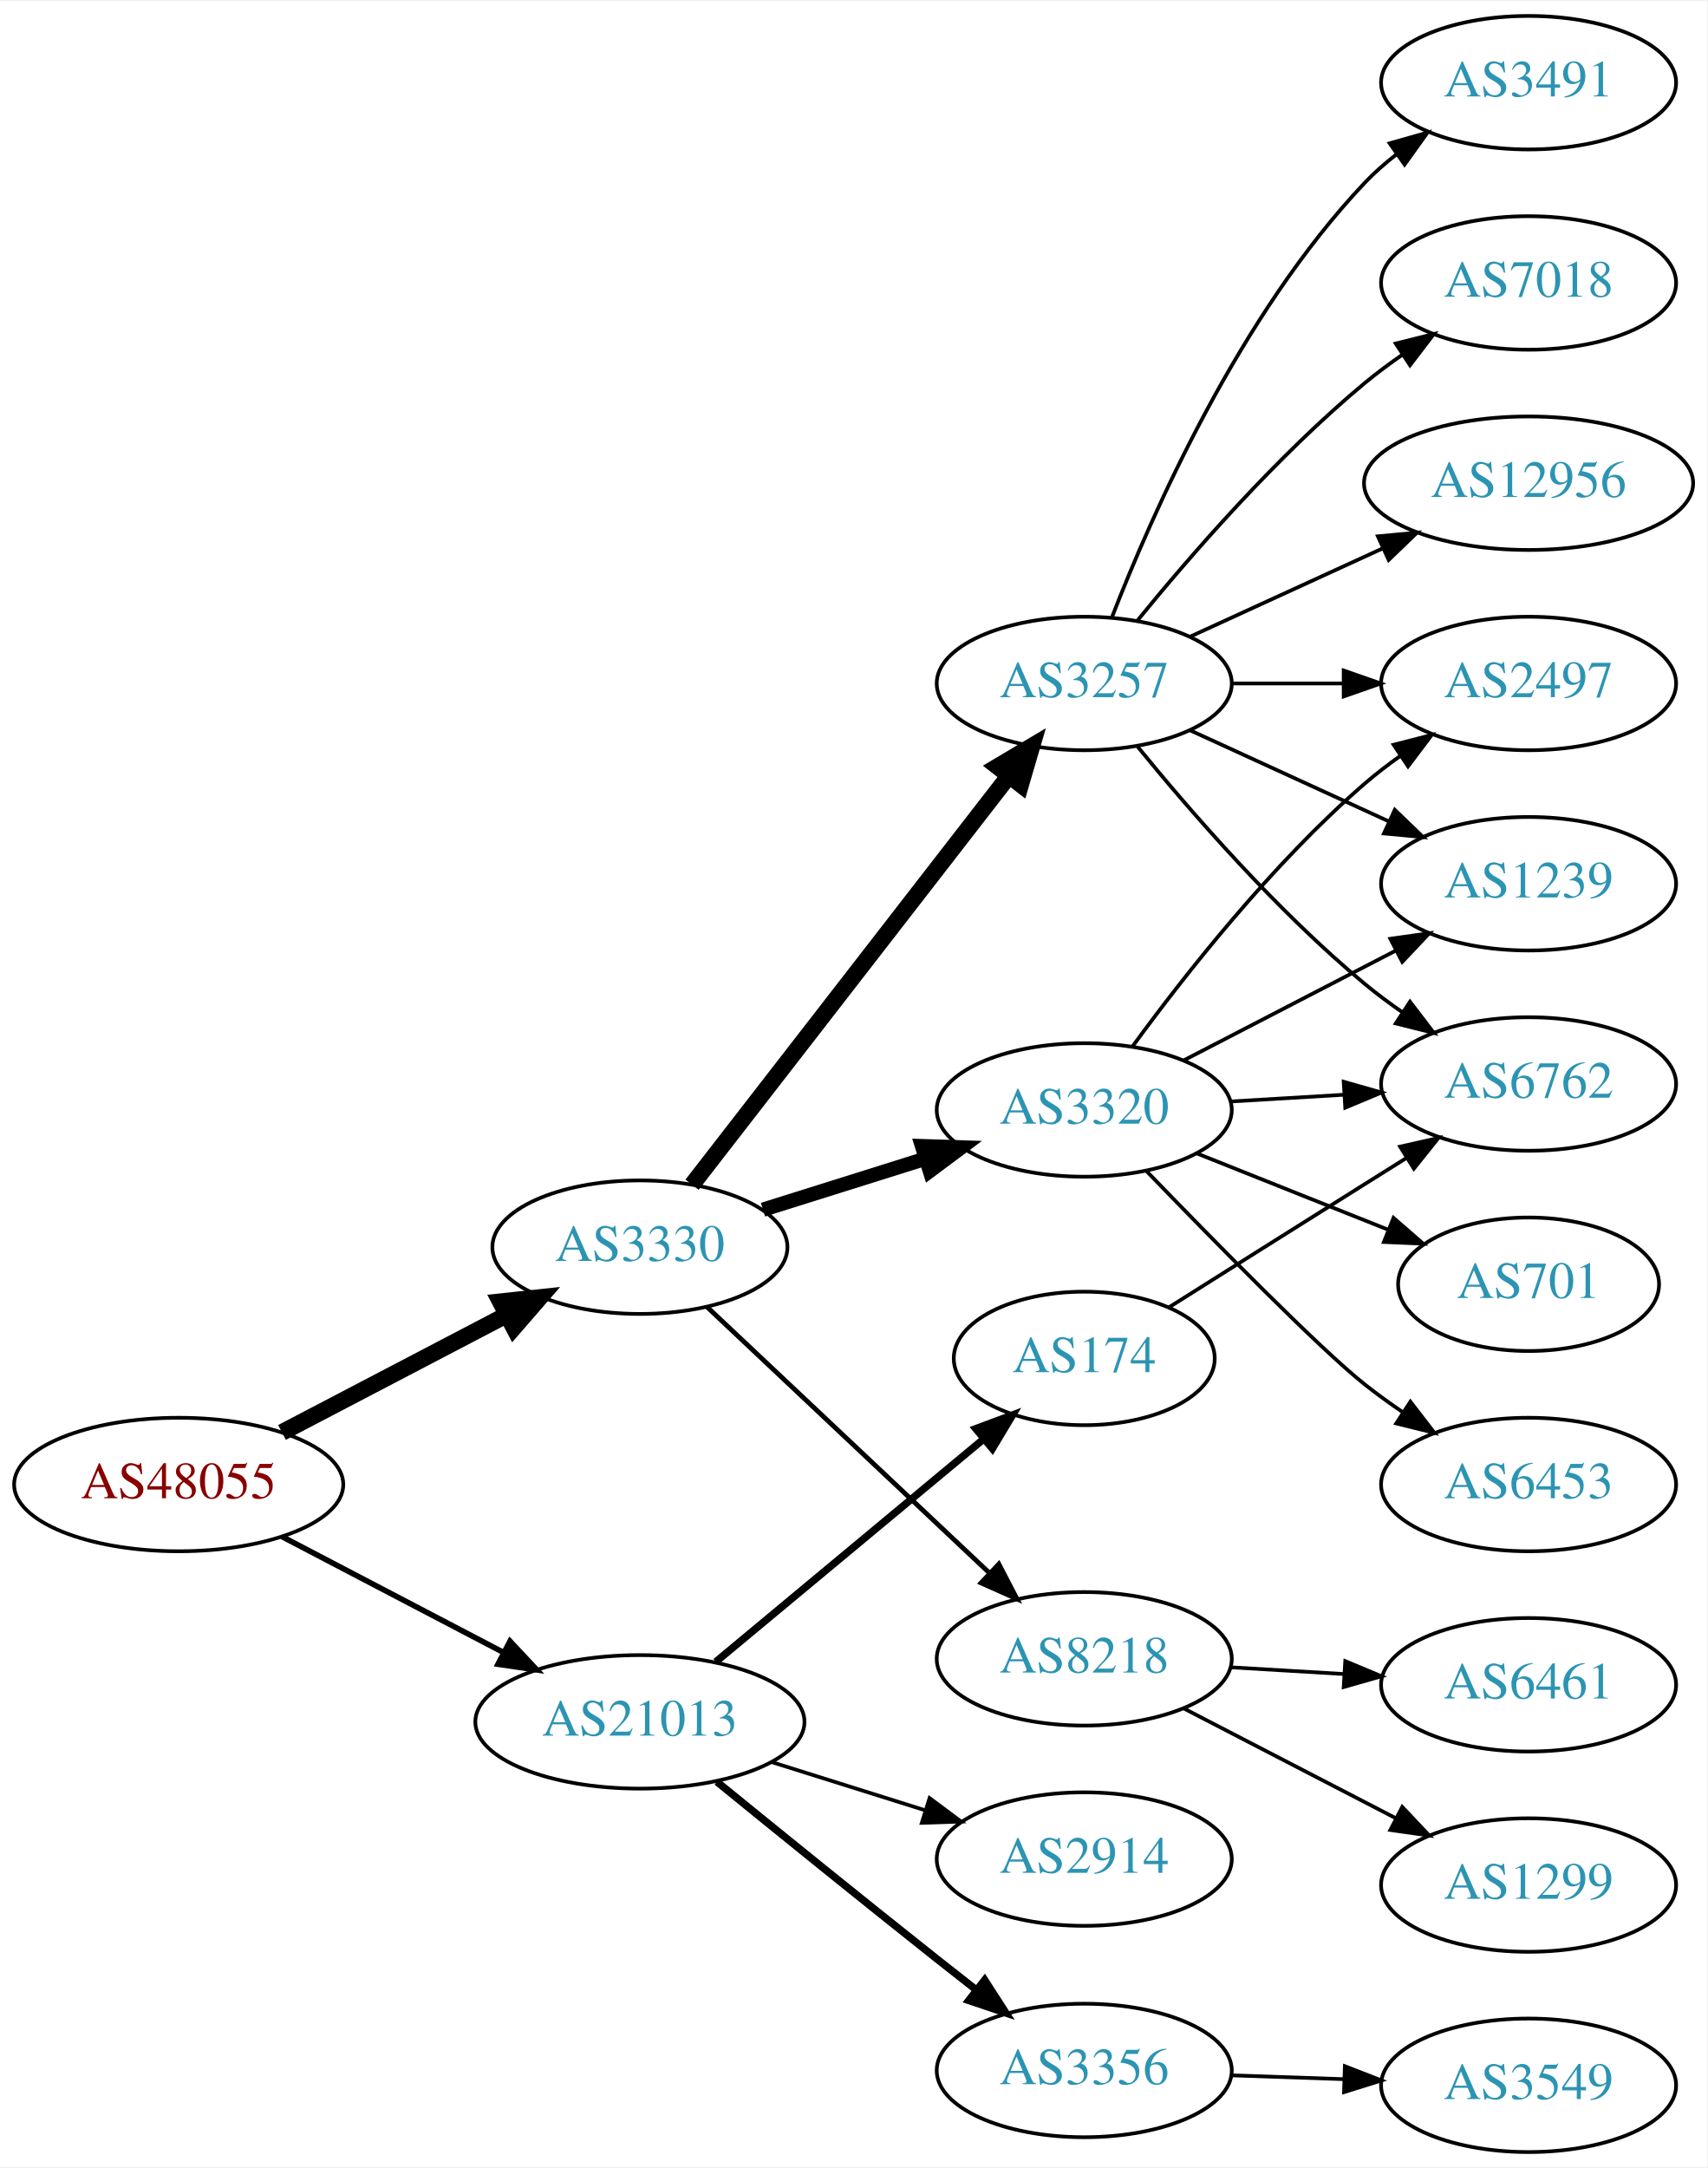
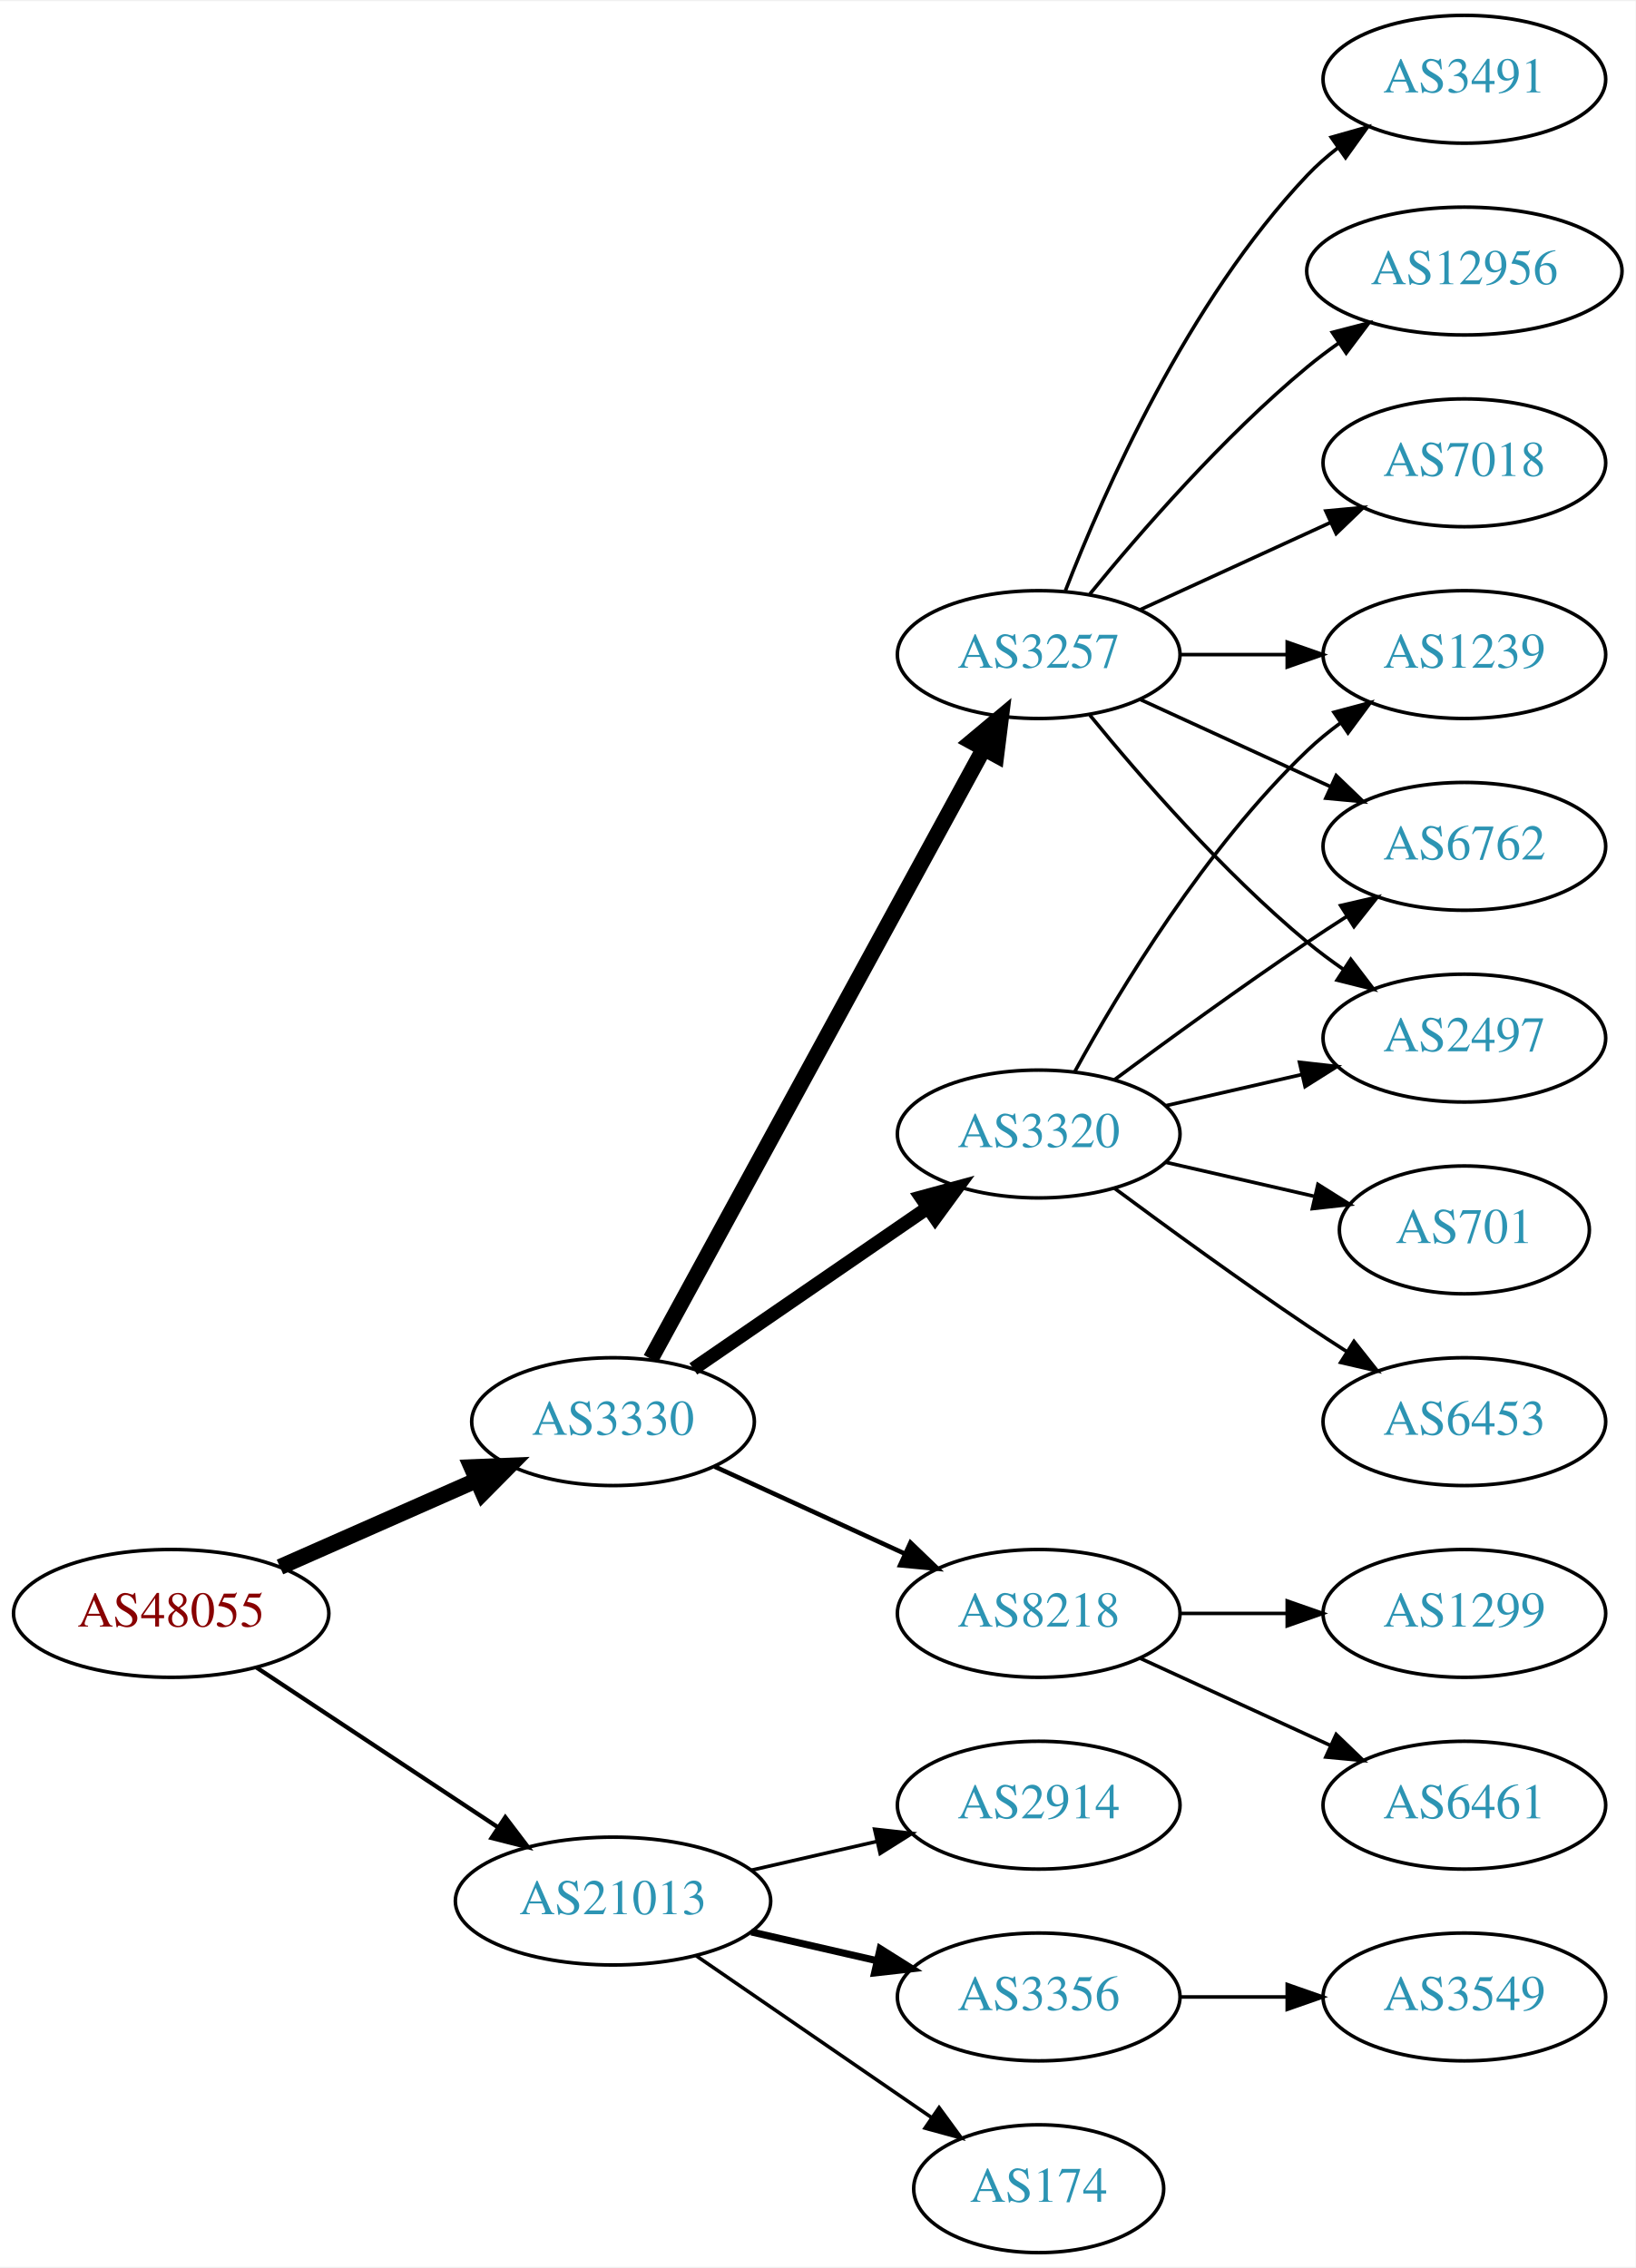
- <svg xmlns="http://www.w3.org/2000/svg" xmlns:xlink="http://www.w3.org/1999/xlink" width="460pt" height="584pt" viewBox="0.00 0.00 460.47 584.00">
-   <g id="graph0" class="graph" transform="scale(1 1) rotate(0) translate(4 580)">
-     <polygon fill="white" stroke="none" points="-4,4 -4,-580 456.469,-580 456.469,4 -4,4" />
+ <svg xmlns="http://www.w3.org/2000/svg" xmlns:xlink="http://www.w3.org/1999/xlink" width="460pt" height="638pt" viewBox="0.00 0.00 460.47 638.00">
+   <g id="graph0" class="graph" transform="scale(1 1) rotate(0) translate(4 634)">
+     <polygon fill="white" stroke="none" points="-4,4 -4,-634 456.469,-634 456.469,4 -4,4" />
    <g id="node1" class="node">
      <g id="a_node1">
        <a xlink:href="/asn/48055" xlink:title="AS48055 ~ BDS-DC1 [AT]">
          <ellipse fill="#ffffff" stroke="black" cx="44.196" cy="-180" rx="44.393" ry="18" />
          <text text-anchor="middle" x="44.196" y="-176.3" font-family="Times,serif" font-size="14.00" fill="#880000">AS48055</text>
        </a>
      </g>
    </g>
    <g id="node2" class="node">
      <g id="a_node2">
        <a xlink:href="/asn/3330" xlink:title="AS3330 ~ Vienna, Austria [AT]">
-           <ellipse fill="#ffffff" stroke="black" cx="168.588" cy="-244" rx="39.794" ry="18" />
-           <text text-anchor="middle" x="168.588" y="-240.3" font-family="Times,serif" font-size="14.00" fill="#2c94b3">AS3330</text>
+           <ellipse fill="#ffffff" stroke="black" cx="168.588" cy="-234" rx="39.794" ry="18" />
+           <text text-anchor="middle" x="168.588" y="-230.3" font-family="Times,serif" font-size="14.00" fill="#2c94b3">AS3330</text>
        </a>
      </g>
    </g>
    <g id="edge1" class="edge">
-       <path fill="none" stroke="black" stroke-width="4.5" d="M72.056,-194.045C89.834,-203.342 113.33,-215.628 132.571,-225.689" />
-       <polygon fill="black" stroke="black" stroke-width="4.5" points="130.945,-229.282 141.631,-230.427 134.594,-222.304 130.945,-229.282" />
+       <path fill="none" stroke="black" stroke-width="4.5" d="M74.824,-193.072C91.418,-200.393 112.278,-209.597 130.011,-217.421" />
+       <polygon fill="black" stroke="black" stroke-width="4.5" points="128.756,-221.171 139.495,-221.605 131.935,-213.966 128.756,-221.171" />
    </g>
    <g id="node3" class="node">
      <g id="a_node3">
        <a xlink:href="/asn/21013" xlink:title="AS21013 ~ Wels, AT [AT]">
-           <ellipse fill="#ffffff" stroke="black" cx="168.588" cy="-116" rx="44.393" ry="18" />
-           <text text-anchor="middle" x="168.588" y="-112.3" font-family="Times,serif" font-size="14.00" fill="#2c94b3">AS21013</text>
+           <ellipse fill="#ffffff" stroke="black" cx="168.588" cy="-99" rx="44.393" ry="18" />
+           <text text-anchor="middle" x="168.588" y="-95.3" font-family="Times,serif" font-size="14.00" fill="#2c94b3">AS21013</text>
        </a>
      </g>
    </g>
    <g id="edge2" class="edge">
-       <path fill="none" stroke="black" stroke-width="1.5" d="M72.056,-165.955C89.592,-156.785 112.692,-144.706 131.783,-134.723" />
-       <polygon fill="black" stroke="black" stroke-width="1.5" points="133.552,-137.748 140.791,-130.012 130.308,-131.545 133.552,-137.748" />
+       <path fill="none" stroke="black" stroke-width="1.2" d="M68.217,-164.765C87.449,-152.037 115.056,-133.766 136.294,-119.711" />
+       <polygon fill="black" stroke="black" stroke-width="1.2" points="138.263,-122.605 144.67,-114.167 134.4,-116.767 138.263,-122.605" />
    </g>
    <g id="node4" class="node">
      <g id="a_node4">
-         <a xlink:href="/asn/3320" xlink:title="AS3320 ~ DTAG [DE]">
-           <ellipse fill="#ffffff" stroke="black" cx="288.431" cy="-281" rx="39.794" ry="18" />
-           <text text-anchor="middle" x="288.431" y="-277.3" font-family="Times,serif" font-size="14.00" fill="#2c94b3">AS3320</text>
+         <a xlink:href="/asn/3257" xlink:title="AS3257 ~ GTT [DE]">
+           <ellipse fill="#ffffff" stroke="black" cx="288.431" cy="-450" rx="39.794" ry="18" />
+           <text text-anchor="middle" x="288.431" y="-446.3" font-family="Times,serif" font-size="14.00" fill="#2c94b3">AS3257</text>
        </a>
      </g>
    </g>
    <g id="edge3" class="edge">
-       <path fill="none" stroke="black" stroke-width="3.857" d="M201.789,-254.11C215.299,-258.352 231.187,-263.341 245.586,-267.862" />
-       <polygon fill="black" stroke="black" stroke-width="3.857" points="244.679,-271.245 255.269,-270.902 246.776,-264.567 244.679,-271.245" />
+       <path fill="none" stroke="black" stroke-width="4.5" d="M179.232,-251.676C199.913,-289.584 248.626,-378.873 273.005,-423.559" />
+       <polygon fill="black" stroke="black" stroke-width="4.5" points="269.573,-425.49 277.819,-432.383 276.486,-421.718 269.573,-425.49" />
    </g>
    <g id="node5" class="node">
      <g id="a_node5">
-         <a xlink:href="/asn/8218" xlink:title="AS8218 ~ legacy Neotelecoms [FR]">
-           <ellipse fill="#ffffff" stroke="black" cx="288.431" cy="-133" rx="39.794" ry="18" />
-           <text text-anchor="middle" x="288.431" y="-129.3" font-family="Times,serif" font-size="14.00" fill="#2c94b3">AS8218</text>
+         <a xlink:href="/asn/3320" xlink:title="AS3320 ~ DTAG [DE]">
+           <ellipse fill="#ffffff" stroke="black" cx="288.431" cy="-315" rx="39.794" ry="18" />
+           <text text-anchor="middle" x="288.431" y="-311.3" font-family="Times,serif" font-size="14.00" fill="#2c94b3">AS3320</text>
        </a>
      </g>
    </g>
    <g id="edge4" class="edge">
-       <path fill="none" stroke="black" stroke-width="1.286" d="M186.724,-227.86C206.797,-208.952 240.2,-177.488 262.988,-156.023" />
-       <polygon fill="black" stroke="black" stroke-width="1.286" points="265.395,-158.564 270.275,-149.16 260.596,-153.469 265.395,-158.564" />
+       <path fill="none" stroke="black" stroke-width="3.857" d="M191.202,-248.857C209.691,-261.565 236.505,-279.995 257.134,-294.175" />
+       <polygon fill="black" stroke="black" stroke-width="3.857" points="255.331,-297.183 265.555,-299.963 259.296,-291.414 255.331,-297.183" />
    </g>
    <g id="node6" class="node">
      <g id="a_node6">
-         <a xlink:href="/asn/3257" xlink:title="AS3257 ~ GTT [DE]">
-           <ellipse fill="#ffffff" stroke="black" cx="288.431" cy="-396" rx="39.794" ry="18" />
-           <text text-anchor="middle" x="288.431" y="-392.3" font-family="Times,serif" font-size="14.00" fill="#2c94b3">AS3257</text>
+         <a xlink:href="/asn/8218" xlink:title="AS8218 ~ legacy Neotelecoms [FR]">
+           <ellipse fill="#ffffff" stroke="black" cx="288.431" cy="-180" rx="39.794" ry="18" />
+           <text text-anchor="middle" x="288.431" y="-176.3" font-family="Times,serif" font-size="14.00" fill="#2c94b3">AS8218</text>
        </a>
      </g>
    </g>
    <g id="edge5" class="edge">
-       <path fill="none" stroke="black" stroke-width="4.5" d="M182.65,-260.847C203.355,-287.554 243.832,-339.764 267.967,-370.895" />
-       <polygon fill="black" stroke="black" stroke-width="4.5" points="265.072,-373.587 274.311,-379.077 271.296,-368.761 265.072,-373.587" />
+       <path fill="none" stroke="black" stroke-width="1.286" d="M197.217,-221.339C213.174,-214.027 233.445,-204.739 250.727,-196.819" />
+       <polygon fill="black" stroke="black" stroke-width="1.286" points="252.342,-199.929 259.975,-192.581 249.426,-193.565 252.342,-199.929" />
    </g>
    <g id="node17" class="node">
      <g id="a_node17">
-         <a xlink:href="/asn/3356" xlink:title="AS3356 ~ Level 3 Parent, LLC [US]">
-           <ellipse fill="#ffffff" stroke="black" cx="288.431" cy="-22" rx="39.794" ry="18" />
-           <text text-anchor="middle" x="288.431" y="-18.3" font-family="Times,serif" font-size="14.00" fill="#2c94b3">AS3356</text>
+         <a xlink:href="/asn/2914" xlink:title="AS2914 ~ NTT America, Inc. [US]">
+           <ellipse fill="#ffffff" stroke="black" cx="288.431" cy="-126" rx="39.794" ry="18" />
+           <text text-anchor="middle" x="288.431" y="-122.3" font-family="Times,serif" font-size="14.00" fill="#2c94b3">AS2914</text>
        </a>
      </g>
    </g>
    <g id="edge19" class="edge">
-       <path fill="none" stroke="black" stroke-width="2" d="M189.355,-99.848C205.325,-86.842 228.414,-68.135 248.784,-52 252.155,-49.33 255.704,-46.543 259.229,-43.789" />
-       <polygon fill="black" stroke="black" stroke-width="2" points="261.573,-46.4 267.314,-37.496 257.273,-40.876 261.573,-46.4" />
+       <path fill="none" stroke="black" d="M207.523,-107.692C218.764,-110.267 231.176,-113.111 242.799,-115.774" />
+       <polygon fill="black" stroke="black" points="242.232,-119.235 252.761,-118.057 243.795,-112.412 242.232,-119.235" />
    </g>
    <g id="node18" class="node">
      <g id="a_node18">
-         <a xlink:href="/asn/174" xlink:title="AS174 ~ Cogent Communications [US]">
-           <ellipse fill="#ffffff" stroke="black" cx="288.431" cy="-214" rx="35.194" ry="18" />
-           <text text-anchor="middle" x="288.431" y="-210.3" font-family="Times,serif" font-size="14.00" fill="#2c94b3">AS174</text>
+         <a xlink:href="/asn/3356" xlink:title="AS3356 ~ Level 3 Parent, LLC [US]">
+           <ellipse fill="#ffffff" stroke="black" cx="288.431" cy="-72" rx="39.794" ry="18" />
+           <text text-anchor="middle" x="288.431" y="-68.3" font-family="Times,serif" font-size="14.00" fill="#2c94b3">AS3356</text>
        </a>
      </g>
    </g>
    <g id="edge20" class="edge">
-       <path fill="none" stroke="black" stroke-width="2" d="M189.048,-132.183C208.756,-148.573 239.367,-174.029 261.207,-192.192" />
-       <polygon fill="black" stroke="black" stroke-width="2" points="259.18,-195.058 269.107,-198.761 263.656,-189.676 259.18,-195.058" />
+       <path fill="none" stroke="black" stroke-width="2" d="M207.523,-90.308C218.764,-87.733 231.176,-84.889 242.799,-82.226" />
+       <polygon fill="black" stroke="black" stroke-width="2" points="243.795,-85.588 252.761,-79.944 242.232,-78.765 243.795,-85.588" />
    </g>
    <g id="node19" class="node">
      <g id="a_node19">
-         <a xlink:href="/asn/2914" xlink:title="AS2914 ~ NTT America, Inc. [US]">
-           <ellipse fill="#ffffff" stroke="black" cx="288.431" cy="-79" rx="39.794" ry="18" />
-           <text text-anchor="middle" x="288.431" y="-75.3" font-family="Times,serif" font-size="14.00" fill="#2c94b3">AS2914</text>
+         <a xlink:href="/asn/174" xlink:title="AS174 ~ Cogent Communications [US]">
+           <ellipse fill="#ffffff" stroke="black" cx="288.431" cy="-18" rx="35.194" ry="18" />
+           <text text-anchor="middle" x="288.431" y="-14.3" font-family="Times,serif" font-size="14.00" fill="#2c94b3">AS174</text>
        </a>
      </g>
    </g>
    <g id="edge21" class="edge">
-       <path fill="none" stroke="black" d="M203.99,-105.199C217.001,-101.114 231.953,-96.419 245.573,-92.142" />
-       <polygon fill="black" stroke="black" points="246.717,-95.452 255.209,-89.117 244.62,-88.773 246.717,-95.452" />
+       <path fill="none" stroke="black" d="M192.031,-83.574C210.846,-70.641 237.843,-52.085 258.319,-38.01" />
+       <polygon fill="black" stroke="black" points="260.394,-40.831 266.652,-32.282 256.429,-35.063 260.394,-40.831" />
    </g>
    <g id="node7" class="node">
      <g id="a_node7">
-         <a xlink:href="/asn/2497" xlink:title="AS2497 ~ Internet Initiative Japan Inc. [JP]">
-           <ellipse fill="#ffffff" stroke="black" cx="408.273" cy="-396" rx="39.794" ry="18" />
-           <text text-anchor="middle" x="408.273" y="-392.3" font-family="Times,serif" font-size="14.00" fill="#2c94b3">AS2497</text>
+         <a xlink:href="/asn/3491" xlink:title="AS3491 ~ PCCW Global, Inc. [US]">
+           <ellipse fill="#ffffff" stroke="black" cx="408.273" cy="-612" rx="39.794" ry="18" />
+           <text text-anchor="middle" x="408.273" y="-608.3" font-family="Times,serif" font-size="14.00" fill="#2c94b3">AS3491</text>
        </a>
      </g>
    </g>
    <g id="edge6" class="edge">
-       <path fill="none" stroke="black" d="M301.543,-298.257C315.291,-317.071 339.073,-347.378 364.077,-369 367.077,-371.594 370.351,-374.108 373.712,-376.49" />
-       <polygon fill="black" stroke="black" points="371.875,-379.472 382.136,-382.11 375.76,-373.649 371.875,-379.472" />
+       <path fill="none" stroke="black" d="M295.954,-467.994C306.704,-495.728 330.362,-549.429 364.077,-585 366.663,-587.728 369.581,-590.294 372.649,-592.677" />
+       <polygon fill="black" stroke="black" points="370.803,-595.658 380.997,-598.543 374.827,-589.93 370.803,-595.658" />
    </g>
    <g id="node8" class="node">
      <g id="a_node8">
-         <a xlink:href="/asn/1239" xlink:title="AS1239 ~ Sprint [US]">
-           <ellipse fill="#ffffff" stroke="black" cx="408.273" cy="-342" rx="39.794" ry="18" />
-           <text text-anchor="middle" x="408.273" y="-338.3" font-family="Times,serif" font-size="14.00" fill="#2c94b3">AS1239</text>
+         <a xlink:href="/asn/12956" xlink:title="AS12956 ~ TELXIUS [ES]">
+           <ellipse fill="#ffffff" stroke="black" cx="408.273" cy="-558" rx="44.393" ry="18" />
+           <text text-anchor="middle" x="408.273" y="-554.3" font-family="Times,serif" font-size="14.00" fill="#2c94b3">AS12956</text>
        </a>
      </g>
    </g>
    <g id="edge7" class="edge">
-       <path fill="none" stroke="black" d="M315.292,-294.387C332.1,-303.087 354.215,-314.535 372.548,-324.025" />
-       <polygon fill="black" stroke="black" points="370.983,-327.156 381.473,-328.645 374.201,-320.939 370.983,-327.156" />
+       <path fill="none" stroke="black" d="M302.85,-467.065C316.964,-484.375 340.379,-511.345 364.077,-531 366.815,-533.271 369.759,-535.494 372.776,-537.63" />
+       <polygon fill="black" stroke="black" points="371.108,-540.725 381.365,-543.379 375.002,-534.908 371.108,-540.725" />
    </g>
    <g id="node9" class="node">
      <g id="a_node9">
-         <a xlink:href="/asn/701" xlink:title="AS701 ~ UUNET [US]">
-           <ellipse fill="#ffffff" stroke="black" cx="408.273" cy="-234" rx="35.194" ry="18" />
-           <text text-anchor="middle" x="408.273" y="-230.3" font-family="Times,serif" font-size="14.00" fill="#2c94b3">AS701</text>
+         <a xlink:href="/asn/1239" xlink:title="AS1239 ~ Sprint [US]">
+           <ellipse fill="#ffffff" stroke="black" cx="408.273" cy="-450" rx="39.794" ry="18" />
+           <text text-anchor="middle" x="408.273" y="-446.3" font-family="Times,serif" font-size="14.00" fill="#2c94b3">AS1239</text>
        </a>
      </g>
    </g>
    <g id="edge8" class="edge">
-       <path fill="none" stroke="black" d="M318.863,-269.261C334.478,-263.033 353.815,-255.321 370.42,-248.699" />
-       <polygon fill="black" stroke="black" points="371.84,-251.9 379.832,-244.945 369.246,-245.399 371.84,-251.9" />
+       <path fill="none" stroke="black" d="M328.343,-450C337.897,-450 348.246,-450 358.209,-450" />
+       <polygon fill="black" stroke="black" points="358.402,-453.5 368.402,-450 358.402,-446.5 358.402,-453.5" />
    </g>
    <g id="node10" class="node">
      <g id="a_node10">
        <a xlink:href="/asn/6762" xlink:title="AS6762 ~ TELECOM ITALIA SPARKLE S.p.A. [IT]">
-           <ellipse fill="#ffffff" stroke="black" cx="408.273" cy="-288" rx="39.794" ry="18" />
-           <text text-anchor="middle" x="408.273" y="-284.3" font-family="Times,serif" font-size="14.00" fill="#2c94b3">AS6762</text>
+           <ellipse fill="#ffffff" stroke="black" cx="408.273" cy="-396" rx="39.794" ry="18" />
+           <text text-anchor="middle" x="408.273" y="-392.3" font-family="Times,serif" font-size="14.00" fill="#2c94b3">AS6762</text>
        </a>
      </g>
    </g>
    <g id="edge9" class="edge">
-       <path fill="none" stroke="black" d="M328.017,-283.292C337.784,-283.872 348.4,-284.503 358.594,-285.108" />
-       <polygon fill="black" stroke="black" points="358.411,-288.604 368.601,-285.703 358.826,-281.616 358.411,-288.604" />
+       <path fill="none" stroke="black" d="M317.06,-437.339C333.017,-430.027 353.287,-420.739 370.57,-412.819" />
+       <polygon fill="black" stroke="black" points="372.185,-415.929 379.818,-408.581 369.269,-409.565 372.185,-415.929" />
    </g>
    <g id="node11" class="node">
      <g id="a_node11">
-         <a xlink:href="/asn/6453" xlink:title="AS6453 ~ TATA COMMUNICATIONS (AMERICA) INC [US]">
-           <ellipse fill="#ffffff" stroke="black" cx="408.273" cy="-180" rx="39.794" ry="18" />
-           <text text-anchor="middle" x="408.273" y="-176.3" font-family="Times,serif" font-size="14.00" fill="#2c94b3">AS6453</text>
+         <a xlink:href="/asn/7018" xlink:title="AS7018 ~ AT&amp;T Services, Inc. [US]">
+           <ellipse fill="#ffffff" stroke="black" cx="408.273" cy="-504" rx="39.794" ry="18" />
+           <text text-anchor="middle" x="408.273" y="-500.3" font-family="Times,serif" font-size="14.00" fill="#2c94b3">AS7018</text>
        </a>
      </g>
    </g>
    <g id="edge10" class="edge">
-       <path fill="none" stroke="black" d="M305.246,-264.486C323.33,-245.757 351.989,-216.574 364.077,-207 367.353,-204.406 370.891,-201.849 374.483,-199.405" />
-       <polygon fill="black" stroke="black" points="376.399,-202.334 382.864,-193.941 372.576,-196.47 376.399,-202.334" />
+       <path fill="none" stroke="black" d="M317.06,-462.661C333.017,-469.973 353.287,-479.261 370.57,-487.181" />
+       <polygon fill="black" stroke="black" points="369.269,-490.435 379.818,-491.419 372.185,-484.071 369.269,-490.435" />
    </g>
    <g id="node12" class="node">
      <g id="a_node12">
-         <a xlink:href="/asn/1299" xlink:title="AS1299 ~ Telia Carrier [EU]">
-           <ellipse fill="#ffffff" stroke="black" cx="408.273" cy="-72" rx="39.794" ry="18" />
-           <text text-anchor="middle" x="408.273" y="-68.3" font-family="Times,serif" font-size="14.00" fill="#2c94b3">AS1299</text>
+         <a xlink:href="/asn/2497" xlink:title="AS2497 ~ Internet Initiative Japan Inc. [JP]">
+           <ellipse fill="#ffffff" stroke="black" cx="408.273" cy="-342" rx="39.794" ry="18" />
+           <text text-anchor="middle" x="408.273" y="-338.3" font-family="Times,serif" font-size="14.00" fill="#2c94b3">AS2497</text>
        </a>
      </g>
    </g>
    <g id="edge11" class="edge">
-       <path fill="none" stroke="black" d="M315.292,-119.613C332.1,-110.913 354.215,-99.465 372.548,-89.975" />
-       <polygon fill="black" stroke="black" points="374.201,-93.061 381.473,-85.356 370.983,-86.844 374.201,-93.061" />
+       <path fill="none" stroke="black" d="M302.85,-432.935C316.964,-415.625 340.379,-388.655 364.077,-369 367.294,-366.332 370.794,-363.73 374.365,-361.259" />
+       <polygon fill="black" stroke="black" points="376.288,-364.183 382.721,-355.764 372.442,-358.334 376.288,-364.183" />
+     </g>
+     <g id="edge12" class="edge">
+       <path fill="none" stroke="black" d="M298.672,-332.713C311.218,-355.561 335.394,-395.611 364.077,-423 366.946,-425.739 370.134,-428.347 373.443,-430.785" />
+       <polygon fill="black" stroke="black" points="371.567,-433.742 381.803,-436.477 375.507,-427.956 371.567,-433.742" />
+     </g>
+     <g id="edge15" class="edge">
+       <path fill="none" stroke="black" d="M309.761,-330.277C324.623,-341.304 345.368,-356.407 364.077,-369 367.626,-371.389 371.377,-373.839 375.125,-376.242" />
+       <polygon fill="black" stroke="black" points="373.451,-379.325 383.774,-381.712 377.193,-373.409 373.451,-379.325" />
+     </g>
+     <g id="edge13" class="edge">
+       <path fill="none" stroke="black" d="M324.15,-322.955C336.15,-325.704 349.771,-328.825 362.463,-331.733" />
+       <polygon fill="black" stroke="black" points="361.866,-335.187 372.395,-334.009 363.429,-328.364 361.866,-335.187" />
    </g>
    <g id="node13" class="node">
      <g id="a_node13">
+         <a xlink:href="/asn/6453" xlink:title="AS6453 ~ TATA COMMUNICATIONS (AMERICA) INC [US]">
+           <ellipse fill="#ffffff" stroke="black" cx="408.273" cy="-234" rx="39.794" ry="18" />
+           <text text-anchor="middle" x="408.273" y="-230.3" font-family="Times,serif" font-size="14.00" fill="#2c94b3">AS6453</text>
+         </a>
+       </g>
+     </g>
+     <g id="edge14" class="edge">
+       <path fill="none" stroke="black" d="M309.761,-299.723C324.623,-288.696 345.368,-273.593 364.077,-261 367.626,-258.611 371.377,-256.161 375.125,-253.758" />
+       <polygon fill="black" stroke="black" points="377.193,-256.591 383.774,-248.288 373.451,-250.675 377.193,-256.591" />
+     </g>
+     <g id="node14" class="node">
+       <g id="a_node14">
+         <a xlink:href="/asn/701" xlink:title="AS701 ~ UUNET [US]">
+           <ellipse fill="#ffffff" stroke="black" cx="408.273" cy="-288" rx="35.194" ry="18" />
+           <text text-anchor="middle" x="408.273" y="-284.3" font-family="Times,serif" font-size="14.00" fill="#2c94b3">AS701</text>
+         </a>
+       </g>
+     </g>
+     <g id="edge16" class="edge">
+       <path fill="none" stroke="black" d="M324.15,-307.045C337.243,-304.045 352.265,-300.604 365.906,-297.478" />
+       <polygon fill="black" stroke="black" points="367.047,-300.807 376.013,-295.162 365.484,-293.984 367.047,-300.807" />
+     </g>
+     <g id="node15" class="node">
+       <g id="a_node15">
        <a xlink:href="/asn/6461" xlink:title="AS6461 ~ Zayo Bandwidth [US]">
          <ellipse fill="#ffffff" stroke="black" cx="408.273" cy="-126" rx="39.794" ry="18" />
          <text text-anchor="middle" x="408.273" y="-122.3" font-family="Times,serif" font-size="14.00" fill="#2c94b3">AS6461</text>
        </a>
      </g>
    </g>
-     <g id="edge12" class="edge">
-       <path fill="none" stroke="black" d="M328.017,-130.708C337.784,-130.128 348.4,-129.497 358.594,-128.892" />
-       <polygon fill="black" stroke="black" points="358.826,-132.384 368.601,-128.297 358.411,-125.396 358.826,-132.384" />
-     </g>
-     <g id="edge14" class="edge">
-       <path fill="none" stroke="black" d="M328.343,-396C337.897,-396 348.246,-396 358.209,-396" />
-       <polygon fill="black" stroke="black" points="358.402,-399.5 368.402,-396 358.402,-392.5 358.402,-399.5" />
-     </g>
-     <g id="edge16" class="edge">
-       <path fill="none" stroke="black" d="M317.06,-383.339C333.017,-376.027 353.287,-366.739 370.57,-358.819" />
-       <polygon fill="black" stroke="black" points="372.185,-361.929 379.818,-354.581 369.269,-355.565 372.185,-361.929" />
-     </g>
-     <g id="edge15" class="edge">
-       <path fill="none" stroke="black" d="M302.85,-378.935C316.964,-361.625 340.379,-334.655 364.077,-315 367.294,-312.332 370.794,-309.73 374.365,-307.259" />
-       <polygon fill="black" stroke="black" points="376.288,-310.183 382.721,-301.764 372.442,-304.334 376.288,-310.183" />
-     </g>
-     <g id="node14" class="node">
-       <g id="a_node14">
-         <a xlink:href="/asn/3491" xlink:title="AS3491 ~ PCCW Global, Inc. [US]">
-           <ellipse fill="#ffffff" stroke="black" cx="408.273" cy="-558" rx="39.794" ry="18" />
-           <text text-anchor="middle" x="408.273" y="-554.3" font-family="Times,serif" font-size="14.00" fill="#2c94b3">AS3491</text>
-         </a>
-       </g>
-     </g>
-     <g id="edge13" class="edge">
-       <path fill="none" stroke="black" d="M295.954,-413.994C306.704,-441.728 330.362,-495.429 364.077,-531 366.663,-533.728 369.581,-536.294 372.649,-538.677" />
-       <polygon fill="black" stroke="black" points="370.803,-541.658 380.997,-544.543 374.827,-535.93 370.803,-541.658" />
-     </g>
-     <g id="node15" class="node">
-       <g id="a_node15">
-         <a xlink:href="/asn/7018" xlink:title="AS7018 ~ AT&amp;T Services, Inc. [US]">
-           <ellipse fill="#ffffff" stroke="black" cx="408.273" cy="-504" rx="39.794" ry="18" />
-           <text text-anchor="middle" x="408.273" y="-500.3" font-family="Times,serif" font-size="14.00" fill="#2c94b3">AS7018</text>
-         </a>
-       </g>
-     </g>
    <g id="edge17" class="edge">
-       <path fill="none" stroke="black" d="M302.85,-413.065C316.964,-430.375 340.379,-457.345 364.077,-477 367.294,-479.668 370.794,-482.27 374.365,-484.741" />
-       <polygon fill="black" stroke="black" points="372.442,-487.666 382.721,-490.236 376.288,-481.817 372.442,-487.666" />
+       <path fill="none" stroke="black" d="M317.06,-167.339C333.017,-160.027 353.287,-150.739 370.57,-142.819" />
+       <polygon fill="black" stroke="black" points="372.185,-145.929 379.818,-138.581 369.269,-139.565 372.185,-145.929" />
    </g>
    <g id="node16" class="node">
      <g id="a_node16">
-         <a xlink:href="/asn/12956" xlink:title="AS12956 ~ TELXIUS [ES]">
-           <ellipse fill="#ffffff" stroke="black" cx="408.273" cy="-450" rx="44.393" ry="18" />
-           <text text-anchor="middle" x="408.273" y="-446.3" font-family="Times,serif" font-size="14.00" fill="#2c94b3">AS12956</text>
+         <a xlink:href="/asn/1299" xlink:title="AS1299 ~ Telia Carrier [EU]">
+           <ellipse fill="#ffffff" stroke="black" cx="408.273" cy="-180" rx="39.794" ry="18" />
+           <text text-anchor="middle" x="408.273" y="-176.3" font-family="Times,serif" font-size="14.00" fill="#2c94b3">AS1299</text>
        </a>
      </g>
    </g>
    <g id="edge18" class="edge">
-       <path fill="none" stroke="black" d="M317.06,-408.661C332.557,-415.762 352.124,-424.728 369.071,-432.494" />
-       <polygon fill="black" stroke="black" points="367.624,-435.681 378.173,-436.665 370.54,-429.317 367.624,-435.681" />
+       <path fill="none" stroke="black" d="M328.343,-180C337.897,-180 348.246,-180 358.209,-180" />
+       <polygon fill="black" stroke="black" points="358.402,-183.5 368.402,-180 358.402,-176.5 358.402,-183.5" />
    </g>
    <g id="node20" class="node">
      <g id="a_node20">
        <a xlink:href="/asn/3549" xlink:title="AS3549 ~ Level 3 Parent, LLC [US]">
-           <ellipse fill="#ffffff" stroke="black" cx="408.273" cy="-18" rx="39.794" ry="18" />
-           <text text-anchor="middle" x="408.273" y="-14.3" font-family="Times,serif" font-size="14.00" fill="#2c94b3">AS3549</text>
+           <ellipse fill="#ffffff" stroke="black" cx="408.273" cy="-72" rx="39.794" ry="18" />
+           <text text-anchor="middle" x="408.273" y="-68.3" font-family="Times,serif" font-size="14.00" fill="#2c94b3">AS3549</text>
        </a>
      </g>
    </g>
    <g id="edge22" class="edge">
-       <path fill="none" stroke="black" d="M328.017,-20.69C337.784,-20.359 348.4,-19.998 358.594,-19.652" />
-       <polygon fill="black" stroke="black" points="358.725,-23.15 368.601,-19.313 358.488,-16.154 358.725,-23.15" />
-     </g>
-     <g id="edge23" class="edge">
-       <path fill="none" stroke="black" d="M311.303,-227.798C326.176,-237.174 346.304,-249.85 364.077,-261 367.701,-263.274 371.498,-265.652 375.273,-268.014" />
-       <polygon fill="black" stroke="black" points="373.616,-271.106 383.95,-273.441 377.327,-265.171 373.616,-271.106" />
+       <path fill="none" stroke="black" d="M328.343,-72C337.897,-72 348.246,-72 358.209,-72" />
+       <polygon fill="black" stroke="black" points="358.402,-75.5 368.402,-72 358.402,-68.5 358.402,-75.5" />
    </g>
  </g>
</svg>
